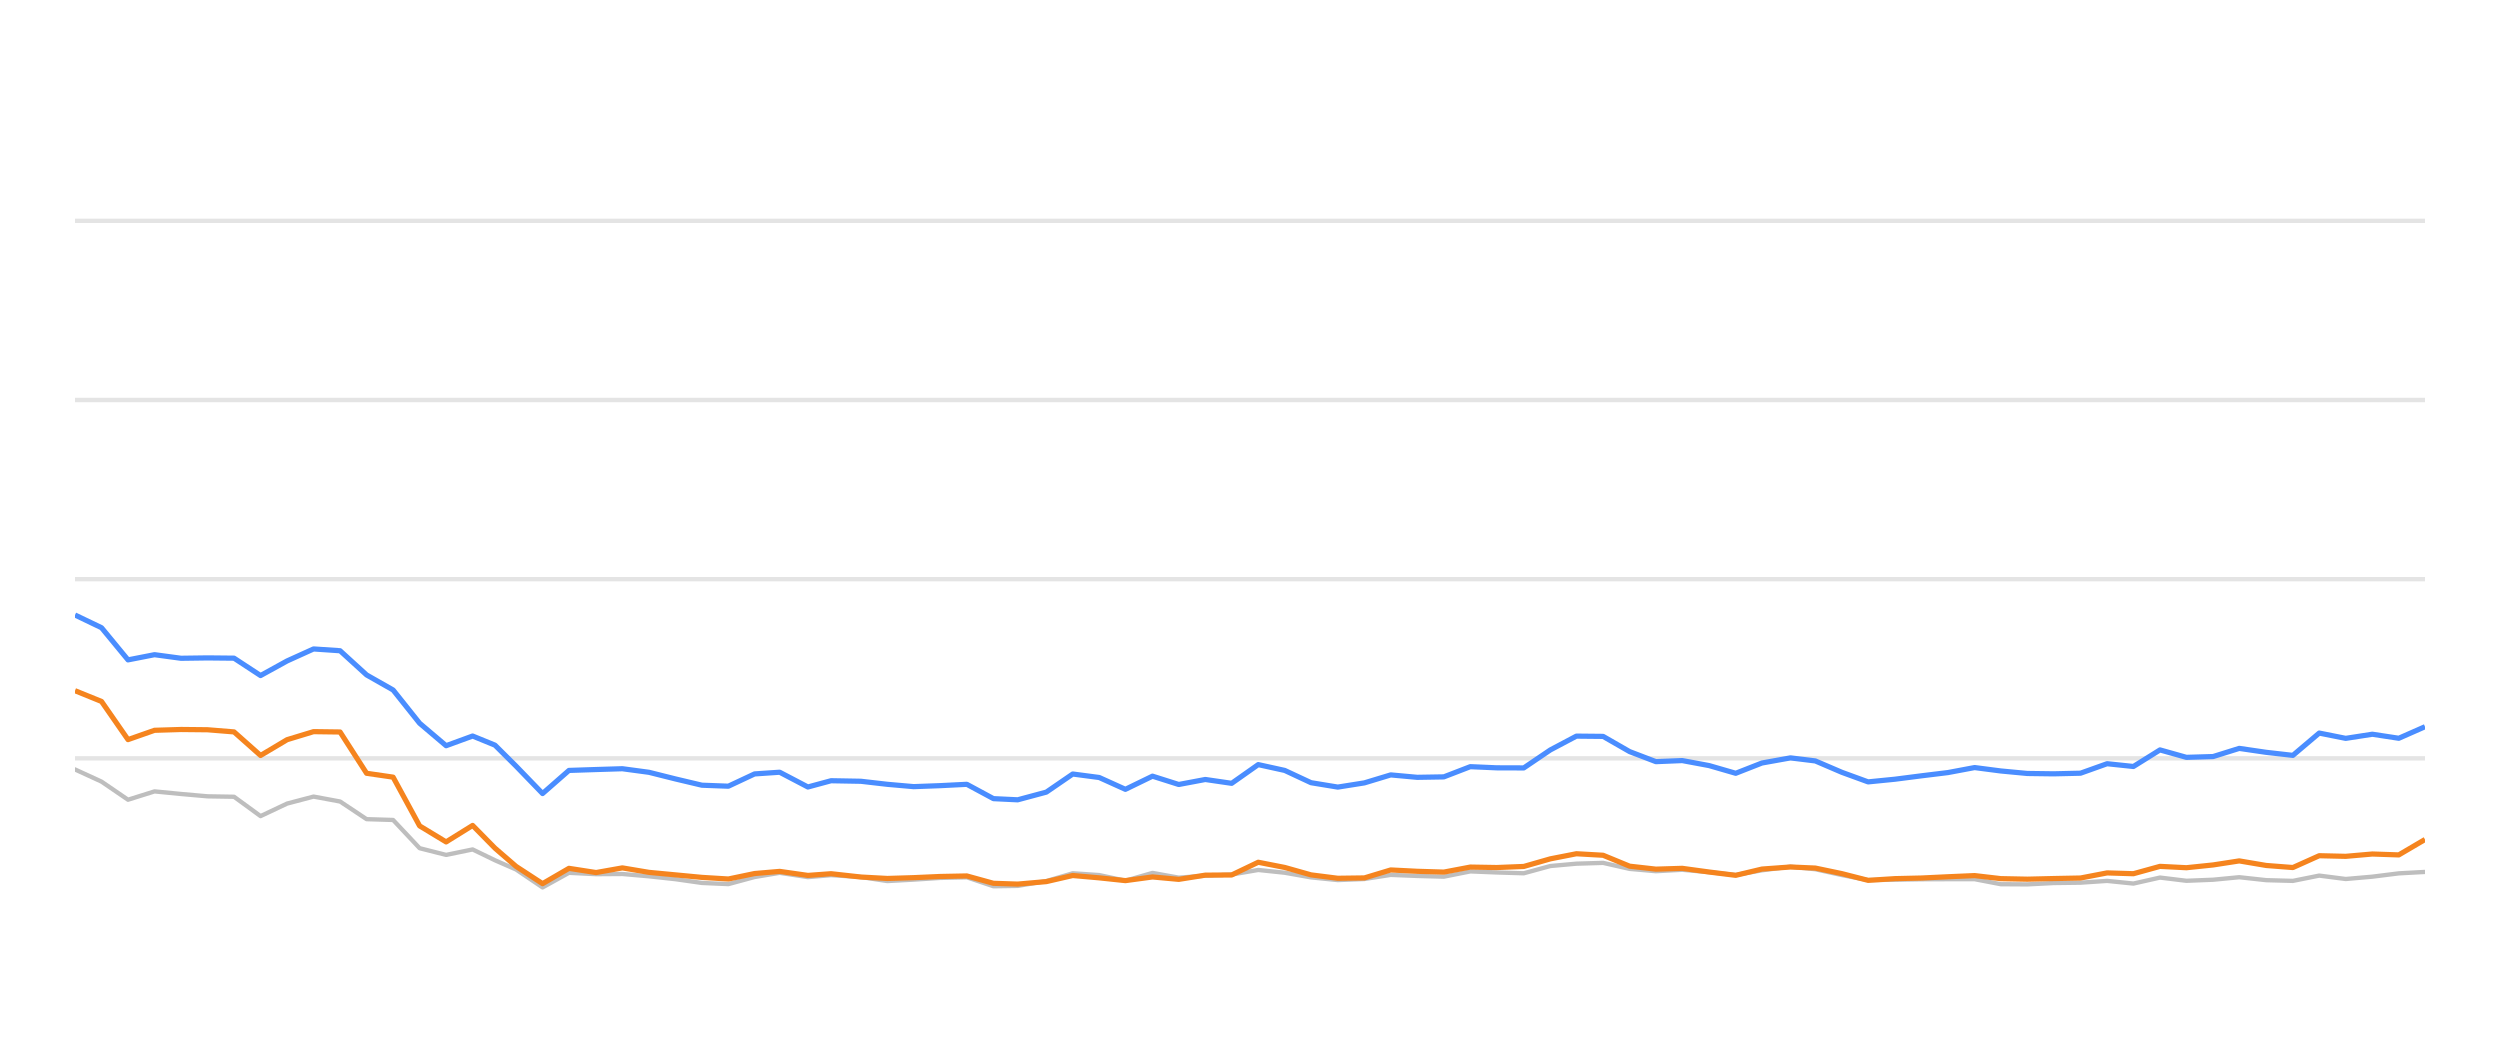
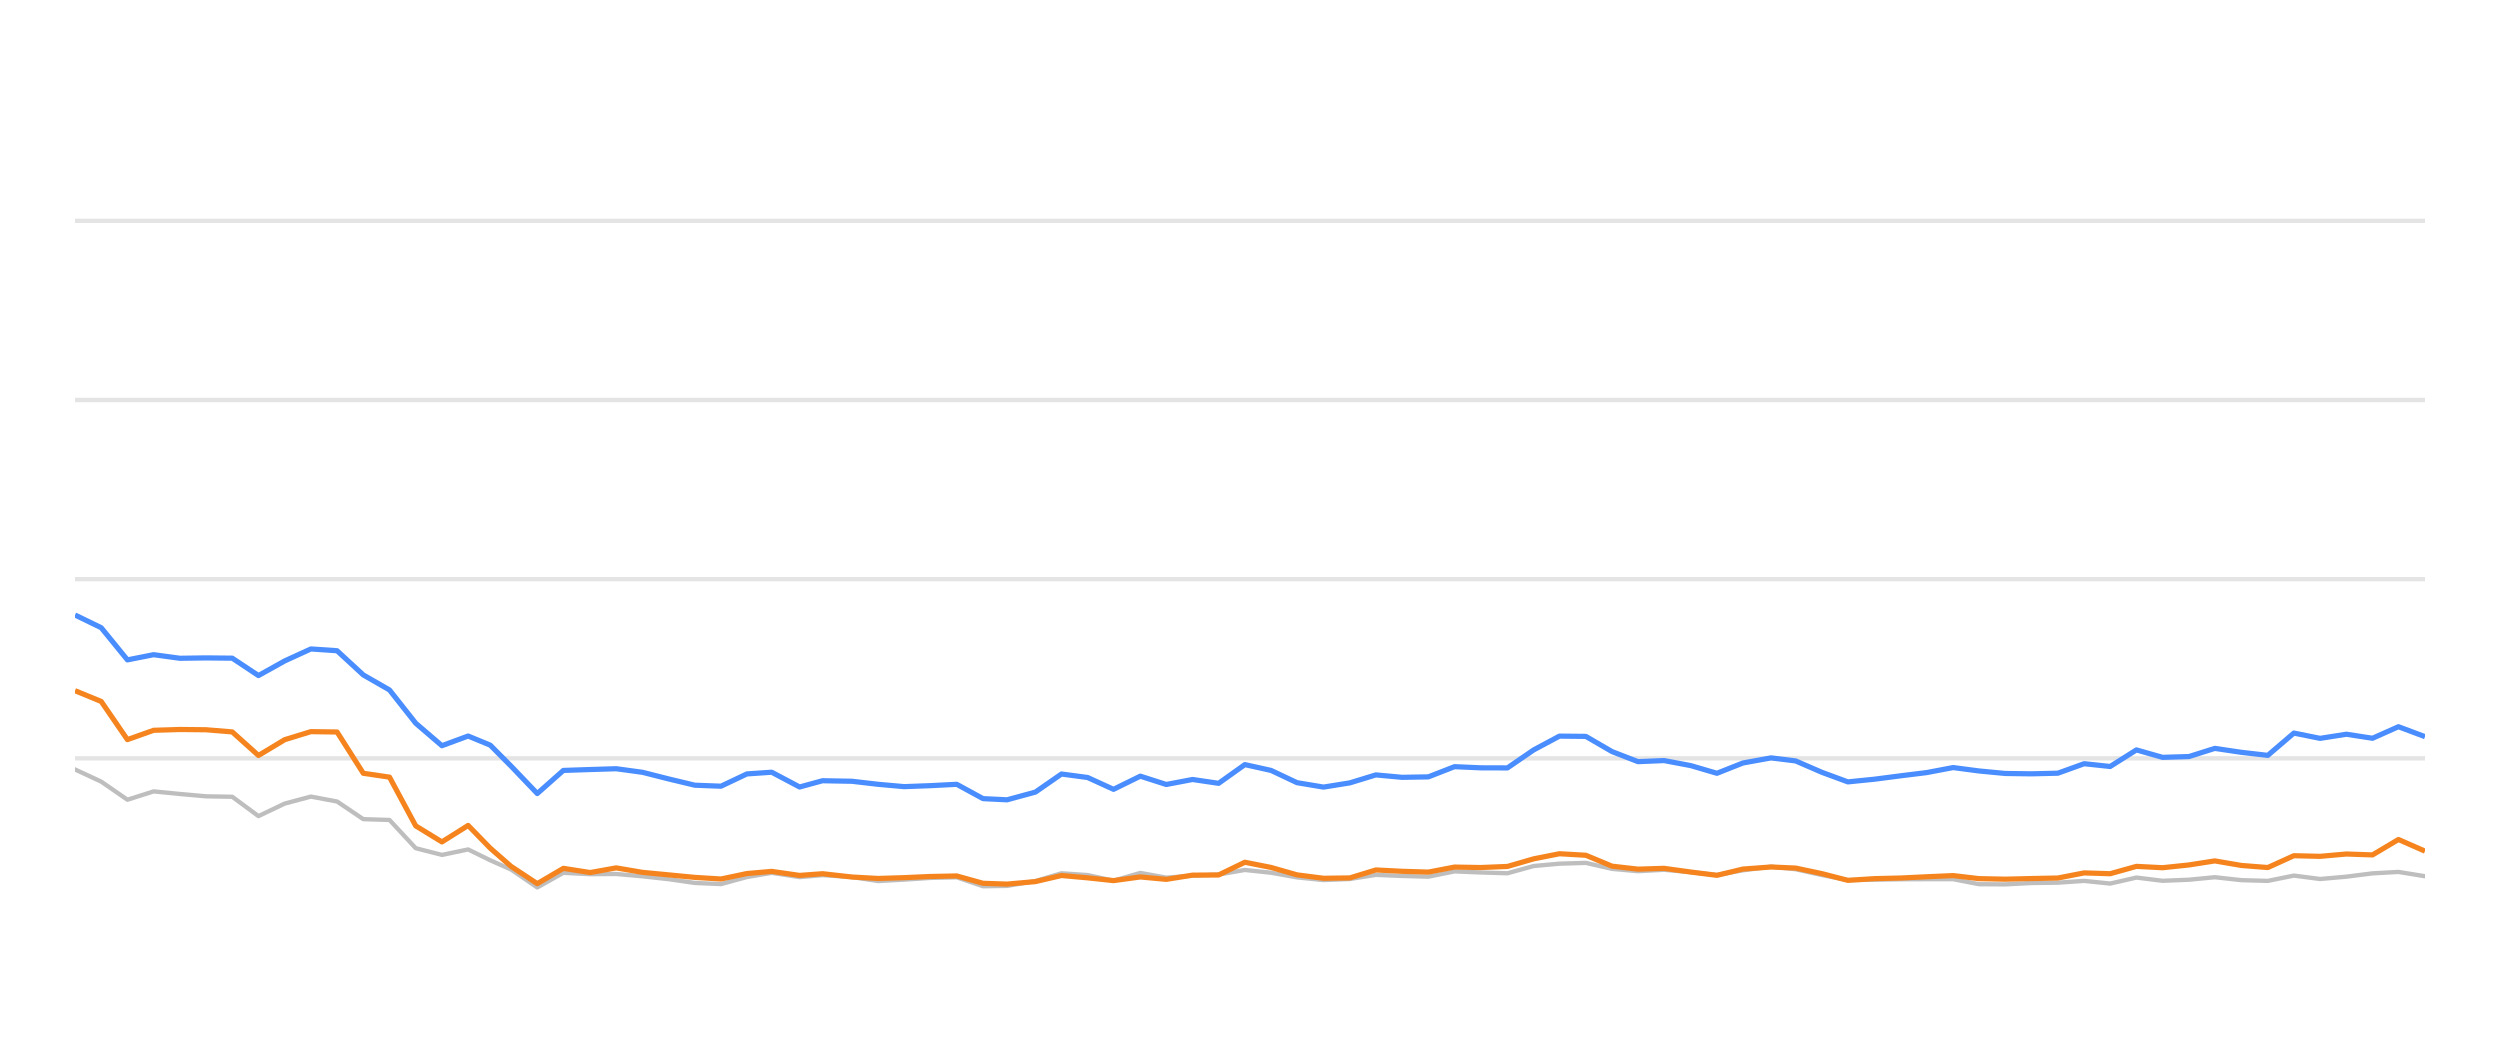
<svg xmlns="http://www.w3.org/2000/svg" width="288pt" height="120pt" viewBox="0 0 288 120" version="1.1">
  <defs>
    <style type="text/css">*{stroke-linejoin: round; stroke-linecap: butt}</style>
  </defs>
  <g id="figure_1">
    <g id="patch_1">
      <path d="M 0 120  L 288 120  L 288 0  L 0 0  L 0 120  z " style="fill: none; opacity: 0" />
    </g>
    <g id="axes_1">
      <g id="patch_2">
        <path d="M 8.64 108  L 279.36 108  L 279.36 4.8  L 8.64 4.8  L 8.64 108  z " style="fill: none" />
      </g>
      <g id="matplotlib.axis_1" />
      <g id="matplotlib.axis_2" />
      <g id="line2d_1">
-         <path d="M 8.64 87.36  L 279.36 87.36  " clip-path="url(#p34a264269d)" style="fill: none; stroke: #b2b2b2; stroke-opacity: 0.35; stroke-width: 0.5; stroke-linecap: square" />
+         <path d="M 8.64 87.36  L 279.36 87.36  " clip-path="url(#p6fc1a639da)" style="fill: none; stroke: #b2b2b2; stroke-opacity: 0.35; stroke-width: 0.5; stroke-linecap: square" />
      </g>
      <g id="line2d_2">
-         <path d="M 8.64 66.72  L 279.36 66.72  " clip-path="url(#p34a264269d)" style="fill: none; stroke: #b2b2b2; stroke-opacity: 0.35; stroke-width: 0.5; stroke-linecap: square" />
+         <path d="M 8.64 66.72  L 279.36 66.72  " clip-path="url(#p6fc1a639da)" style="fill: none; stroke: #b2b2b2; stroke-opacity: 0.35; stroke-width: 0.5; stroke-linecap: square" />
      </g>
      <g id="line2d_3">
-         <path d="M 8.64 46.08  L 279.36 46.08  " clip-path="url(#p34a264269d)" style="fill: none; stroke: #b2b2b2; stroke-opacity: 0.35; stroke-width: 0.5; stroke-linecap: square" />
+         <path d="M 8.64 46.08  L 279.36 46.08  " clip-path="url(#p6fc1a639da)" style="fill: none; stroke: #b2b2b2; stroke-opacity: 0.35; stroke-width: 0.5; stroke-linecap: square" />
      </g>
      <g id="line2d_4">
-         <path d="M 8.64 25.44  L 279.36 25.44  " clip-path="url(#p34a264269d)" style="fill: none; stroke: #b2b2b2; stroke-opacity: 0.35; stroke-width: 0.5; stroke-linecap: square" />
+         <path d="M 8.64 25.44  L 279.36 25.44  " clip-path="url(#p6fc1a639da)" style="fill: none; stroke: #b2b2b2; stroke-opacity: 0.35; stroke-width: 0.5; stroke-linecap: square" />
      </g>
      <g id="line2d_5">
-         <path d="M 8.64 88.64  L 11.694 90.043  L 14.747 92.128  L 17.801 91.168  L 20.855 91.467  L 23.909 91.736  L 26.962 91.787  L 30.016 94.016  L 33.07 92.572  L 36.123 91.767  L 39.177 92.334  L 42.231 94.367  L 45.285 94.46  L 48.338 97.711  L 51.392 98.485  L 54.446 97.855  L 57.024 99.104  L 59.45 100.167  L 62.503 102.231  L 65.543 100.549  L 68.667 100.704  L 71.695 100.683  L 74.766 100.951  L 77.814 101.282  L 80.857 101.715  L 83.909 101.849  L 86.926 101.034  L 89.819 100.549  L 93.069 101.044  L 95.739 100.817  L 99.171 101.034  L 102.221 101.498  L 105.257 101.333  L 108.292 101.137  L 111.381 101.065  L 114.444 102.097  L 117.239 102.056  L 120.54 101.498  L 123.58 100.601  L 126.628 100.807  L 129.646 101.457  L 132.769 100.559  L 135.791 101.106  L 138.852 100.879  L 141.888 100.745  L 144.949 100.219  L 148.001 100.539  L 151.031 101.075  L 154.115 101.385  L 157.178 101.261  L 160.212 100.786  L 163.264 100.91  L 166.33 100.993  L 169.378 100.384  L 172.427 100.508  L 175.539 100.601  L 178.602 99.765  L 181.602 99.496  L 184.679 99.403  L 187.734 100.095  L 190.758 100.363  L 193.793 100.198  L 196.893 100.477  L 199.954 100.797  L 202.979 100.26  L 206.26 99.837  L 209.124 100.136  L 212.181 100.807  L 215.206 101.385  L 218.301 101.344  L 221.364 101.292  L 224.398 101.282  L 227.478 101.282  L 230.491 101.86  L 233.549 101.88  L 236.576 101.725  L 239.676 101.684  L 242.738 101.478  L 245.771 101.787  L 248.83 101.096  L 251.873 101.467  L 254.955 101.344  L 257.962 101.055  L 261.071 101.395  L 264.14 101.478  L 267.174 100.869  L 270.226 101.261  L 273.292 100.993  L 276.34 100.611  L 279.36 100.446  " clip-path="url(#p34a264269d)" style="fill: none; stroke: #bebebe; stroke-width: 0.5; stroke-linecap: round" />
+         <path d="M 8.64 88.64  L 11.659 90.043  L 14.678 92.128  L 17.698 91.168  L 20.717 91.467  L 23.736 91.736  L 26.755 91.787  L 29.774 94.016  L 32.794 92.572  L 35.813 91.767  L 38.832 92.334  L 41.851 94.367  L 44.871 94.46  L 47.89 97.711  L 50.909 98.485  L 53.928 97.855  L 56.477 99.104  L 58.876 100.167  L 61.894 102.231  L 64.9 100.549  L 67.989 100.704  L 70.983 100.683  L 74.019 100.951  L 77.032 101.282  L 80.041 101.715  L 83.059 101.849  L 86.042 101.034  L 88.902 100.549  L 92.115 101.044  L 94.754 100.817  L 98.148 101.034  L 101.164 101.498  L 104.165 101.333  L 107.166 101.137  L 110.22 101.065  L 113.248 102.097  L 116.012 102.056  L 119.276 101.498  L 122.281 100.601  L 125.295 100.807  L 128.278 101.457  L 131.366 100.559  L 134.354 101.106  L 137.38 100.879  L 140.383 100.745  L 143.408 100.219  L 146.426 100.539  L 149.422 101.075  L 152.471 101.385  L 155.499 101.261  L 158.499 100.786  L 161.517 100.91  L 164.548 100.993  L 167.561 100.384  L 170.577 100.508  L 173.654 100.601  L 176.681 99.765  L 179.648 99.496  L 182.69 99.403  L 185.71 100.095  L 188.7 100.363  L 191.701 100.198  L 194.766 100.477  L 197.792 100.797  L 200.783 100.26  L 204.027 99.837  L 206.858 100.136  L 209.881 100.807  L 212.872 101.385  L 215.932 101.344  L 218.96 101.292  L 221.96 101.282  L 225.005 101.282  L 227.985 101.86  L 231.007 101.88  L 234.001 101.725  L 237.065 101.684  L 240.092 101.478  L 243.092 101.787  L 246.116 101.096  L 249.125 101.467  L 252.172 101.344  L 255.145 101.055  L 258.218 101.395  L 261.253 101.478  L 264.253 100.869  L 267.27 101.261  L 270.302 100.993  L 273.315 100.611  L 276.301 100.446  L 279.36 100.941  " clip-path="url(#p6fc1a639da)" style="fill: none; stroke: #bebebe; stroke-width: 0.5; stroke-linecap: round" />
      </g>
      <g id="line2d_6">
-         <path d="M 8.64 70.848  L 11.694 72.313  L 14.747 76.018  L 17.801 75.42  L 20.855 75.833  L 23.909 75.791  L 26.962 75.822  L 30.016 77.824  L 33.07 76.142  L 36.123 74.759  L 39.177 74.966  L 42.231 77.752  L 45.285 79.486  L 48.338 83.315  L 51.392 85.905  L 54.446 84.79  L 57.024 85.843  L 59.45 88.258  L 62.503 91.416  L 65.543 88.753  L 68.667 88.65  L 71.695 88.557  L 74.766 88.97  L 77.814 89.734  L 80.857 90.456  L 83.909 90.57  L 86.926 89.156  L 89.819 88.96  L 93.069 90.662  L 95.739 89.94  L 99.171 90.002  L 102.221 90.353  L 105.257 90.621  L 108.292 90.508  L 111.381 90.353  L 114.444 92.004  L 117.239 92.138  L 120.54 91.251  L 123.58 89.166  L 126.628 89.568  L 129.646 90.931  L 132.769 89.414  L 135.791 90.373  L 138.852 89.796  L 141.888 90.239  L 144.949 88.082  L 148.001 88.753  L 151.031 90.167  L 154.115 90.673  L 157.178 90.188  L 160.212 89.269  L 163.264 89.548  L 166.33 89.496  L 169.378 88.32  L 172.427 88.454  L 175.539 88.464  L 178.602 86.39  L 181.602 84.801  L 184.679 84.832  L 187.734 86.586  L 190.758 87.742  L 193.793 87.618  L 196.893 88.196  L 199.954 89.083  L 202.979 87.897  L 206.26 87.308  L 209.124 87.659  L 212.181 88.97  L 215.206 90.074  L 218.301 89.765  L 221.364 89.372  L 224.398 89.001  L 227.478 88.423  L 230.491 88.815  L 233.549 89.104  L 236.576 89.145  L 239.676 89.073  L 242.738 87.979  L 245.771 88.299  L 248.83 86.39  L 251.873 87.246  L 254.955 87.154  L 257.962 86.214  L 261.071 86.669  L 264.14 87.019  L 267.174 84.45  L 270.226 85.059  L 273.292 84.584  L 276.34 85.048  L 279.36 83.717  " clip-path="url(#p34a264269d)" style="fill: none; stroke: #4a8dff; stroke-width: 0.6" />
+         <path d="M 8.64 70.848  L 11.659 72.313  L 14.678 76.018  L 17.698 75.42  L 20.717 75.833  L 23.736 75.791  L 26.755 75.822  L 29.774 77.824  L 32.794 76.142  L 35.813 74.759  L 38.832 74.966  L 41.851 77.752  L 44.871 79.486  L 47.89 83.315  L 50.909 85.905  L 53.928 84.79  L 56.477 85.843  L 58.876 88.258  L 61.894 91.416  L 64.9 88.753  L 67.989 88.65  L 70.983 88.557  L 74.019 88.97  L 77.032 89.734  L 80.041 90.456  L 83.059 90.57  L 86.042 89.156  L 88.902 88.96  L 92.115 90.662  L 94.754 89.94  L 98.148 90.002  L 101.164 90.353  L 104.165 90.621  L 107.166 90.508  L 110.22 90.353  L 113.248 92.004  L 116.012 92.138  L 119.276 91.251  L 122.281 89.166  L 125.295 89.568  L 128.278 90.931  L 131.366 89.414  L 134.354 90.373  L 137.38 89.796  L 140.383 90.239  L 143.408 88.082  L 146.426 88.753  L 149.422 90.167  L 152.471 90.673  L 155.499 90.188  L 158.499 89.269  L 161.517 89.548  L 164.548 89.496  L 167.561 88.32  L 170.577 88.454  L 173.654 88.464  L 176.681 86.39  L 179.648 84.801  L 182.69 84.832  L 185.71 86.586  L 188.7 87.742  L 191.701 87.618  L 194.766 88.196  L 197.792 89.083  L 200.783 87.897  L 204.027 87.308  L 206.858 87.659  L 209.881 88.97  L 212.872 90.074  L 215.932 89.765  L 218.96 89.372  L 221.96 89.001  L 225.005 88.423  L 227.985 88.815  L 231.007 89.104  L 234.001 89.145  L 237.065 89.073  L 240.092 87.979  L 243.092 88.299  L 246.116 86.39  L 249.125 87.246  L 252.172 87.154  L 255.145 86.214  L 258.218 86.669  L 261.253 87.019  L 264.253 84.45  L 267.27 85.059  L 270.302 84.584  L 273.315 85.048  L 276.301 83.717  L 279.36 84.863  " clip-path="url(#p6fc1a639da)" style="fill: none; stroke: #4a8dff; stroke-width: 0.6" />
      </g>
      <g id="line2d_7">
-         <path d="M 8.64 79.568  L 11.694 80.807  L 14.747 85.203  L 17.801 84.13  L 20.855 84.037  L 23.909 84.068  L 26.962 84.316  L 30.016 87.03  L 33.07 85.213  L 36.123 84.285  L 39.177 84.326  L 42.231 89.083  L 45.285 89.527  L 48.338 95.141  L 51.392 96.989  L 54.446 95.09  L 57.024 97.711  L 59.45 99.806  L 62.503 101.798  L 65.543 100.033  L 68.667 100.518  L 71.695 99.981  L 74.766 100.497  L 77.814 100.786  L 80.857 101.075  L 83.909 101.261  L 86.926 100.632  L 89.819 100.384  L 93.069 100.848  L 95.739 100.652  L 99.171 101.034  L 102.221 101.199  L 105.257 101.106  L 108.292 100.972  L 111.381 100.91  L 114.444 101.756  L 117.239 101.849  L 120.54 101.56  L 123.58 100.859  L 126.628 101.127  L 129.646 101.447  L 132.769 101.024  L 135.791 101.302  L 138.852 100.817  L 141.888 100.797  L 144.949 99.331  L 148.001 99.93  L 151.031 100.786  L 154.115 101.178  L 157.178 101.137  L 160.212 100.219  L 163.264 100.374  L 166.33 100.466  L 169.378 99.888  L 172.427 99.94  L 175.539 99.816  L 178.602 98.939  L 181.602 98.351  L 184.679 98.526  L 187.734 99.785  L 190.758 100.126  L 193.793 100.033  L 196.893 100.456  L 199.954 100.838  L 202.979 100.116  L 206.26 99.878  L 209.124 100.002  L 212.181 100.642  L 215.206 101.416  L 218.301 101.22  L 221.364 101.148  L 224.398 101.003  L 227.478 100.869  L 230.491 101.22  L 233.549 101.282  L 236.576 101.209  L 239.676 101.148  L 242.738 100.559  L 245.771 100.652  L 248.83 99.806  L 251.873 99.961  L 254.955 99.641  L 257.962 99.176  L 261.071 99.703  L 264.14 99.94  L 267.174 98.578  L 270.226 98.65  L 273.292 98.382  L 276.34 98.485  L 279.36 96.71  " clip-path="url(#p34a264269d)" style="fill: none; stroke: #f5841e; stroke-width: 0.6" />
+         <path d="M 8.64 79.568  L 11.659 80.807  L 14.678 85.203  L 17.698 84.13  L 20.717 84.037  L 23.736 84.068  L 26.755 84.316  L 29.774 87.03  L 32.794 85.213  L 35.813 84.285  L 38.832 84.326  L 41.851 89.083  L 44.871 89.527  L 47.89 95.141  L 50.909 96.989  L 53.928 95.09  L 56.477 97.711  L 58.876 99.806  L 61.894 101.798  L 64.9 100.033  L 67.989 100.518  L 70.983 99.981  L 74.019 100.497  L 77.032 100.786  L 80.041 101.075  L 83.059 101.261  L 86.042 100.632  L 88.902 100.384  L 92.115 100.848  L 94.754 100.652  L 98.148 101.034  L 101.164 101.199  L 104.165 101.106  L 107.166 100.972  L 110.22 100.91  L 113.248 101.756  L 116.012 101.849  L 119.276 101.56  L 122.281 100.859  L 125.295 101.127  L 128.278 101.447  L 131.366 101.024  L 134.354 101.302  L 137.38 100.817  L 140.383 100.797  L 143.408 99.331  L 146.426 99.93  L 149.422 100.786  L 152.471 101.178  L 155.499 101.137  L 158.499 100.219  L 161.517 100.374  L 164.548 100.466  L 167.561 99.888  L 170.577 99.94  L 173.654 99.816  L 176.681 98.939  L 179.648 98.351  L 182.69 98.526  L 185.71 99.785  L 188.7 100.126  L 191.701 100.033  L 194.766 100.456  L 197.792 100.838  L 200.783 100.116  L 204.027 99.878  L 206.858 100.002  L 209.881 100.642  L 212.872 101.416  L 215.932 101.22  L 218.96 101.148  L 221.96 101.003  L 225.005 100.869  L 227.985 101.22  L 231.007 101.282  L 234.001 101.209  L 237.065 101.148  L 240.092 100.559  L 243.092 100.652  L 246.116 99.806  L 249.125 99.961  L 252.172 99.641  L 255.145 99.176  L 258.218 99.703  L 261.253 99.94  L 264.253 98.578  L 267.27 98.65  L 270.302 98.382  L 273.315 98.485  L 276.301 96.71  L 279.36 98.052  " clip-path="url(#p6fc1a639da)" style="fill: none; stroke: #f5841e; stroke-width: 0.6" />
      </g>
    </g>
  </g>
  <defs>
-     <clipPath id="p34a264269d">
+     <clipPath id="p6fc1a639da">
      <rect x="8.64" y="4.8" width="270.72" height="103.2" />
    </clipPath>
  </defs>
</svg>
